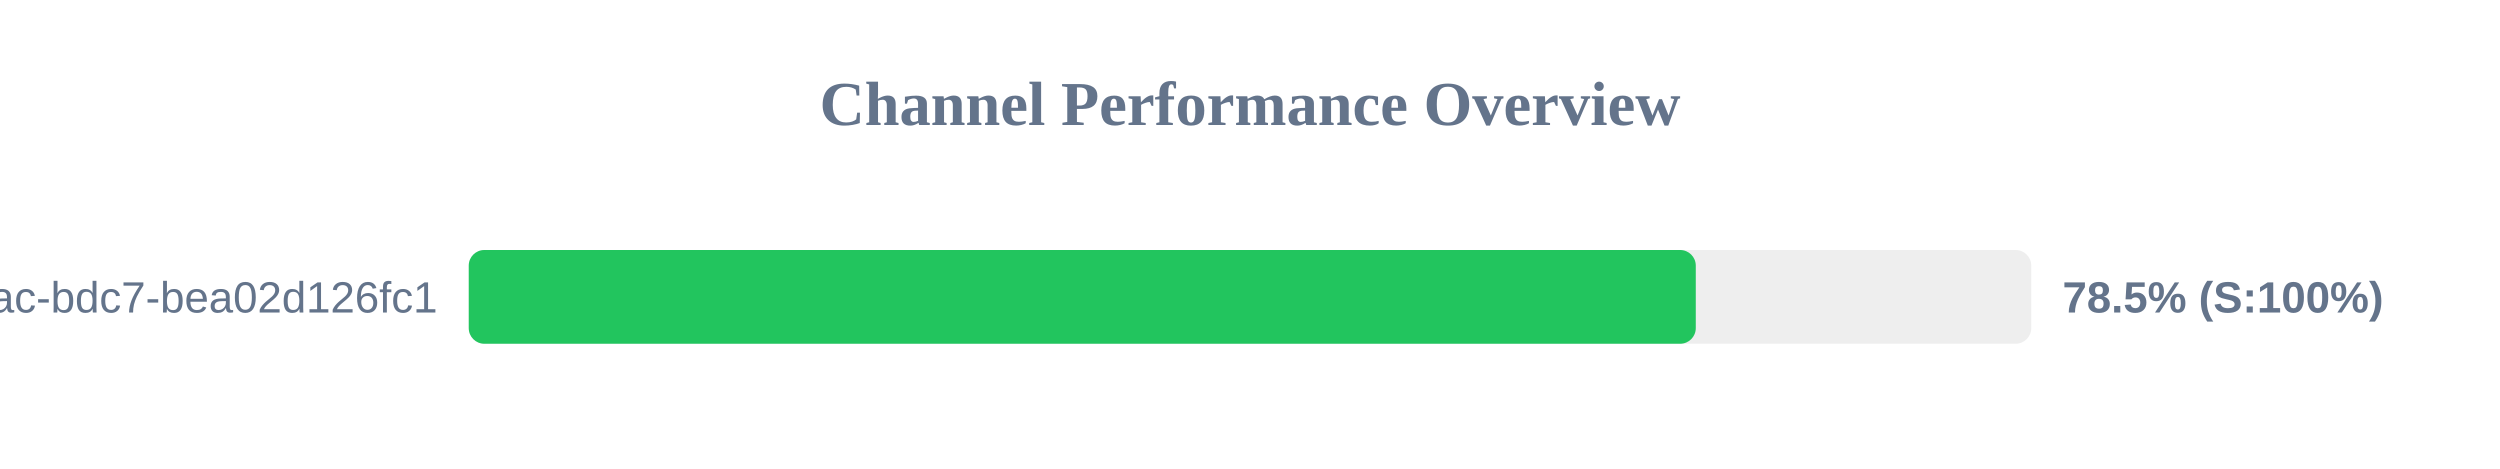
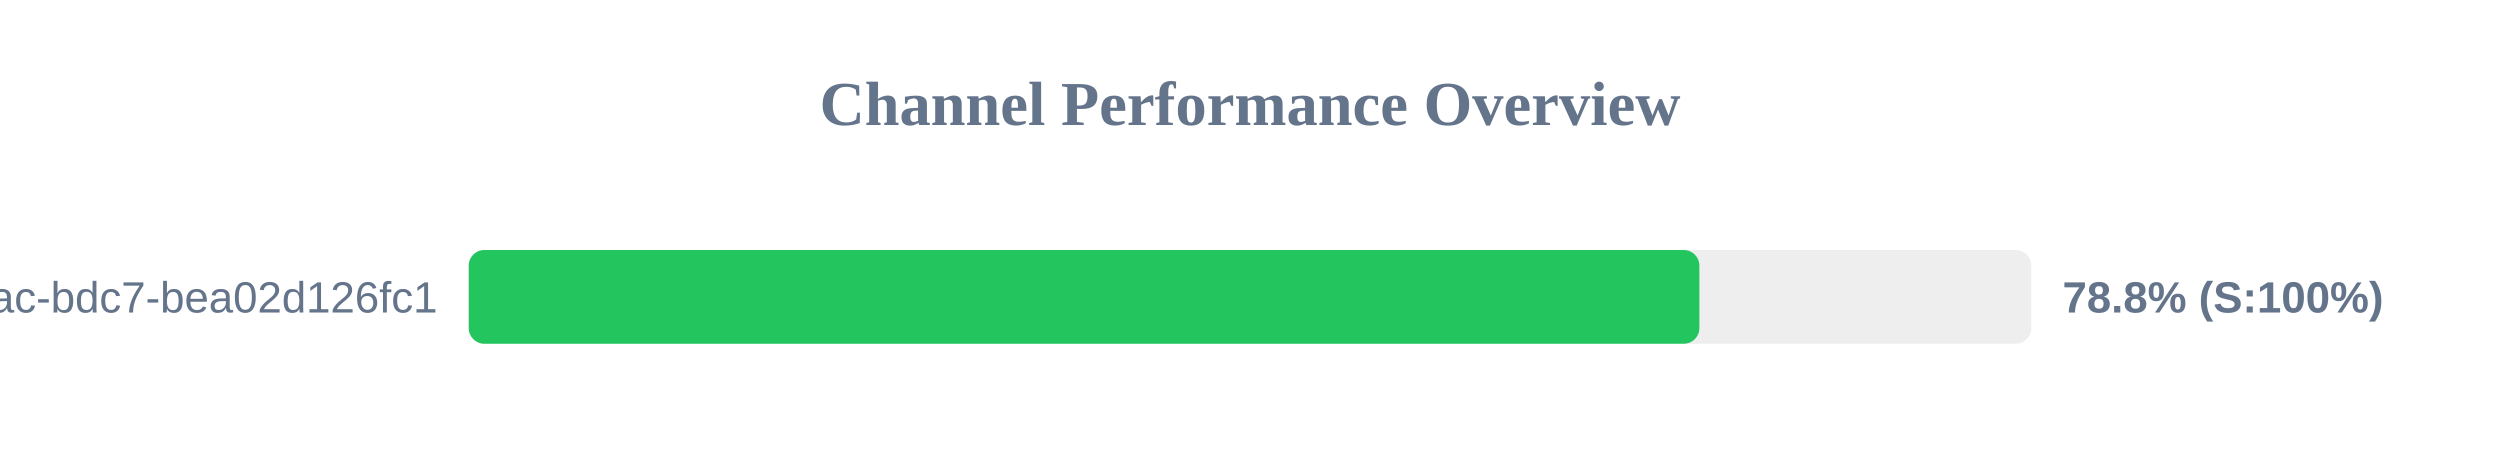
<svg xmlns="http://www.w3.org/2000/svg" width="800" height="150" version="1.1">
  <style>
        .row { font: 14px Arial; fill: #64748b; }
        .score { font: bold 14px Arial; fill: #64748b; }
    </style>
  <text x="400" y="40" text-anchor="middle" font-size="20px" font-weight="bold" fill="#64748b">Channel Performance Overview</text>
  <rect x="150" y="80" width="500" height="30" fill="#eee" rx="5" />
-   <rect x="150" y="80" width="392.65" height="30" fill="#22c55e" rx="5" />
+   <rect x="150" y="80" width="393.8" height="30" fill="#22c55e" rx="5" />
  <text x="140" y="100" text-anchor="end" class="row">?uuid=e31ad3e6-e341-42ac-bdc7-bea02d126fc1</text>
-   <text x="660" y="100" text-anchor="start" class="score">78.5% (S:100%)</text>
+   <text x="660" y="100" text-anchor="start" class="score">78.8% (S:100%)</text>
</svg>
